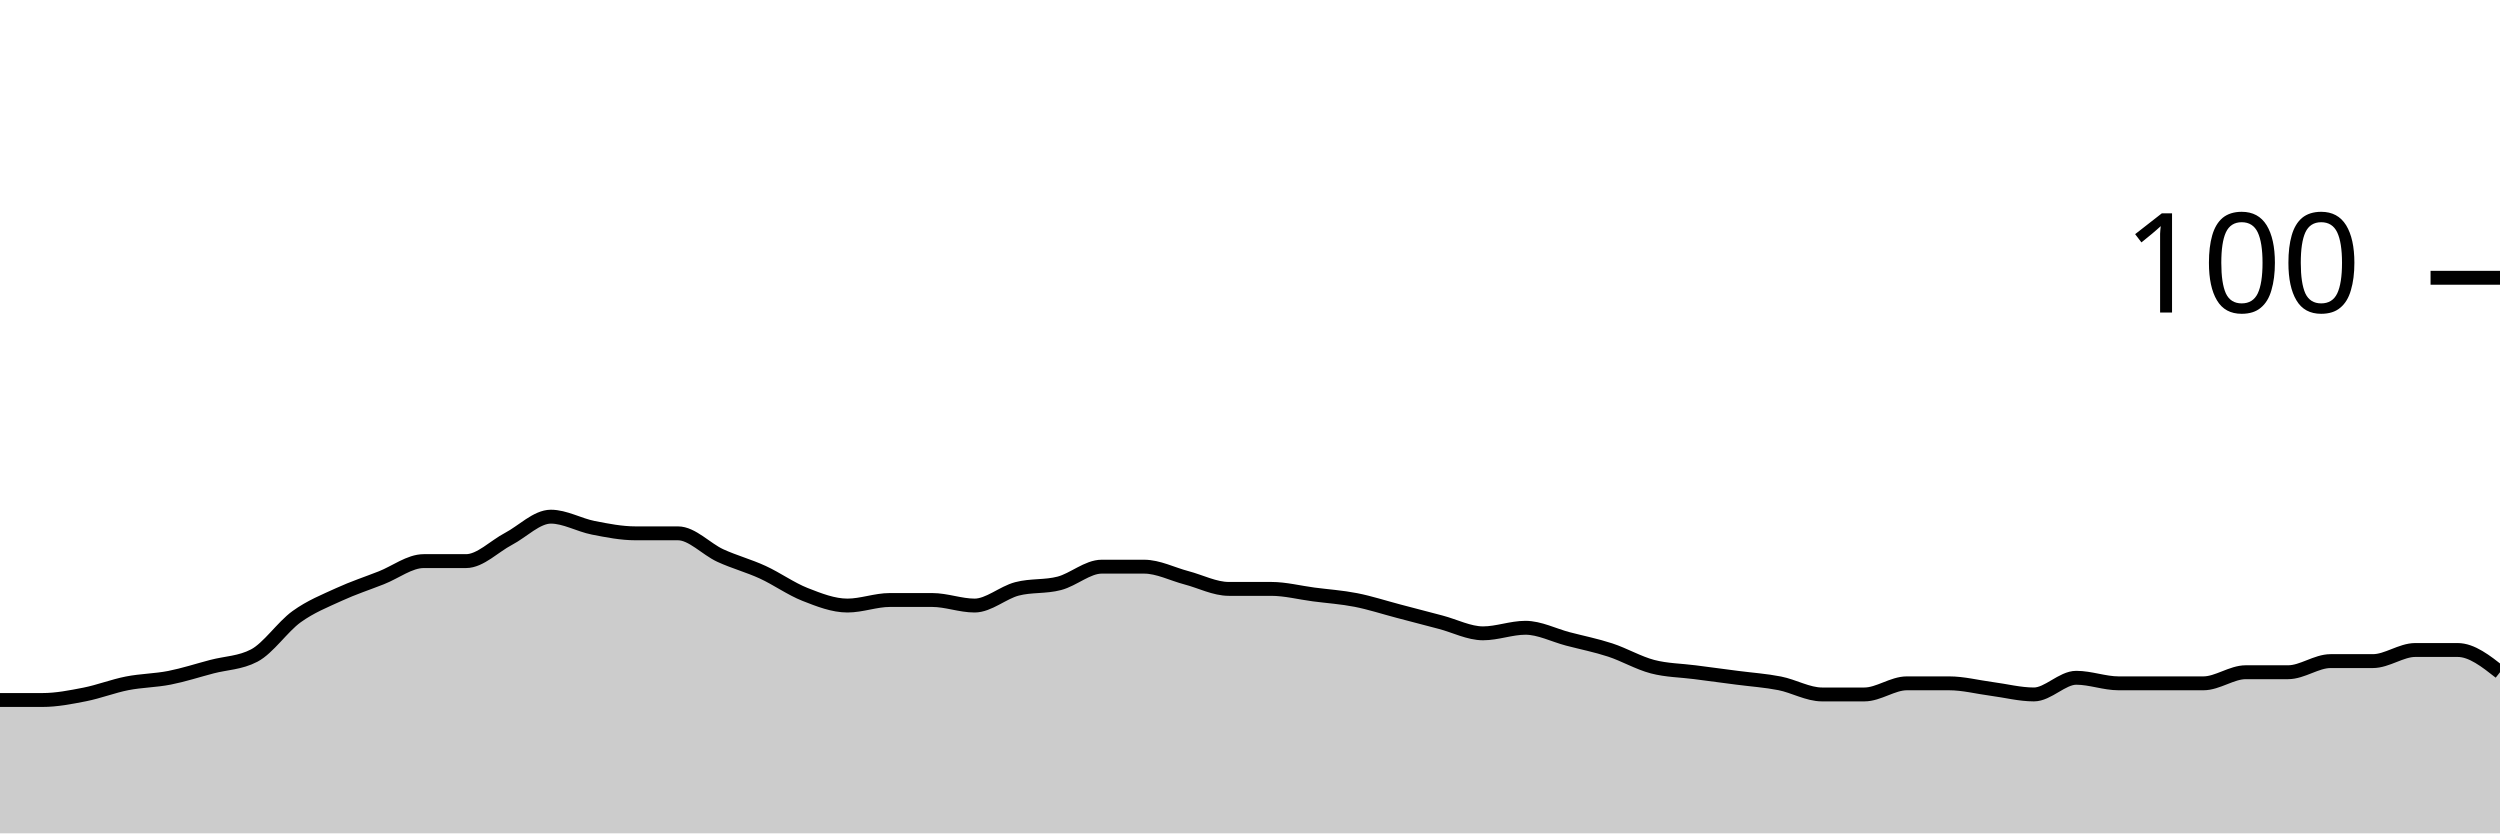
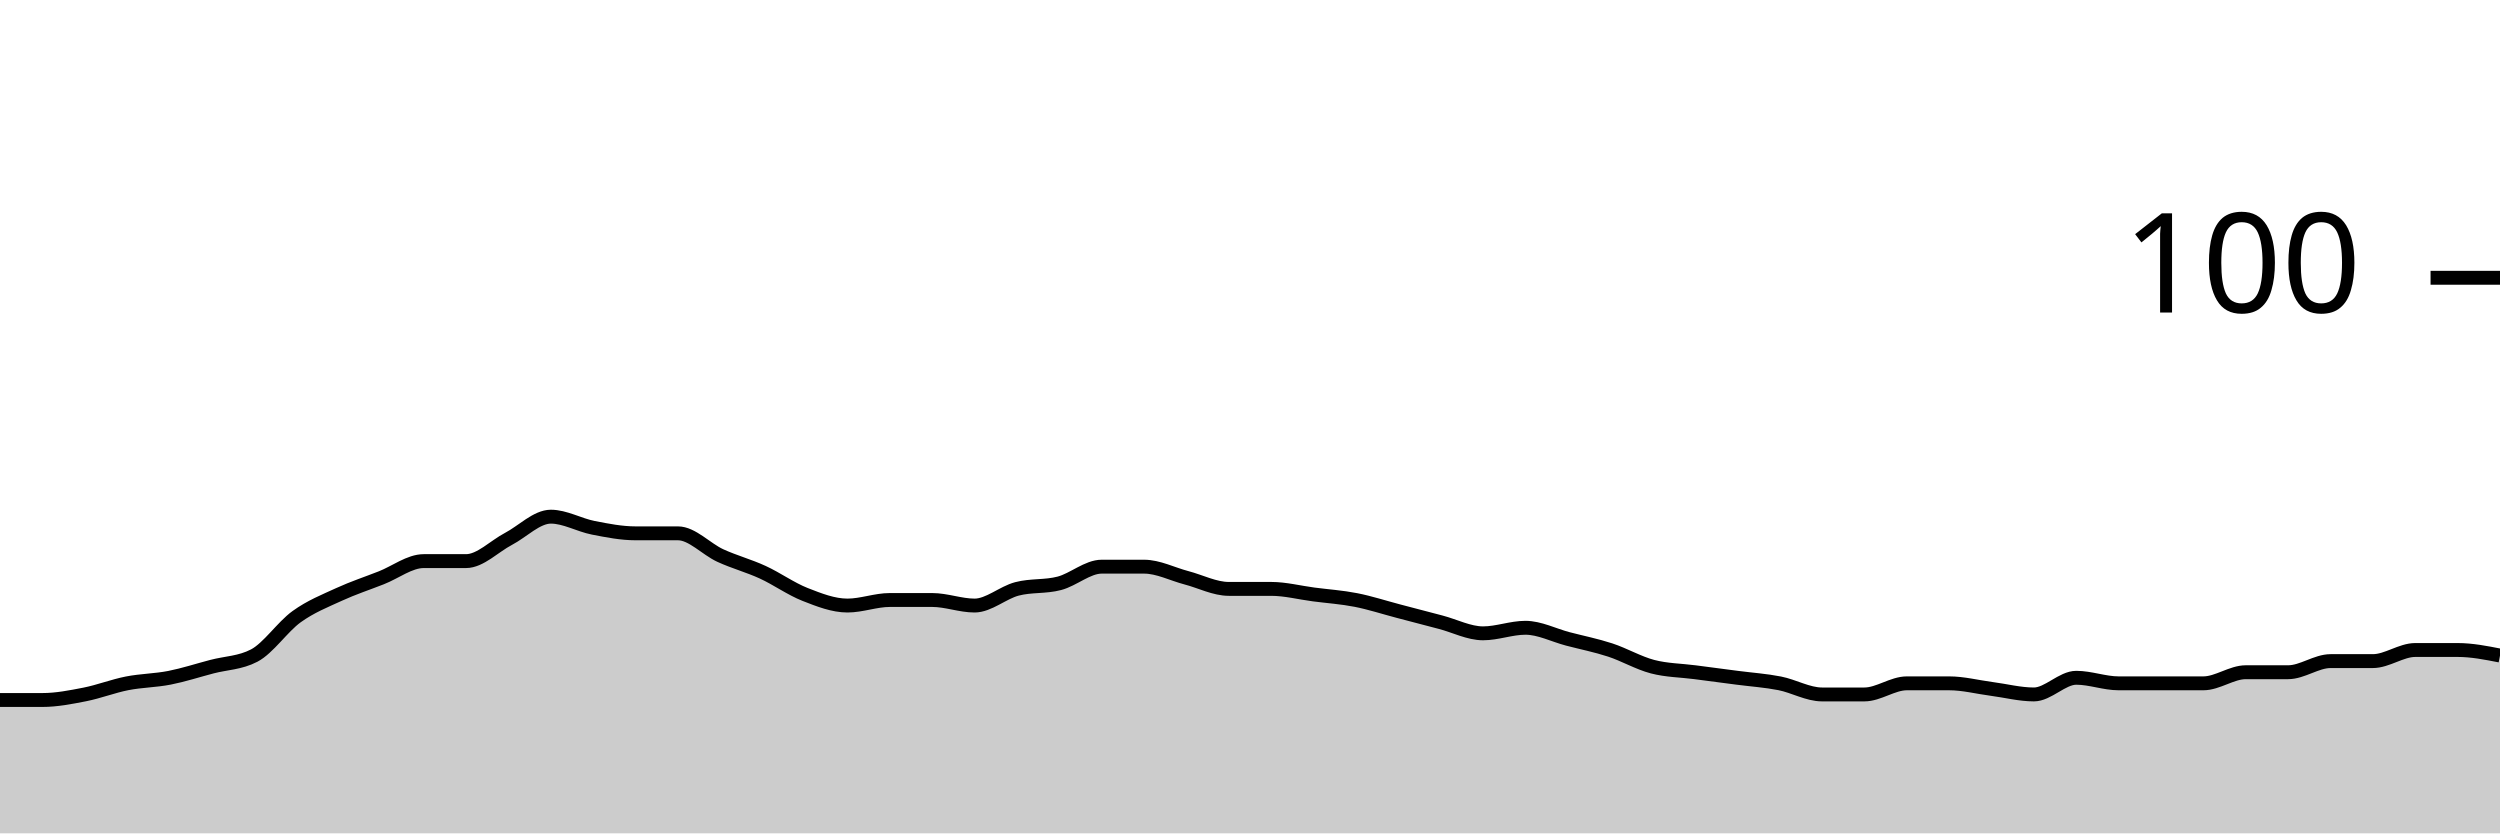
<svg xmlns="http://www.w3.org/2000/svg" viewBox="0 0 180 60">
  <g transform="translate(0,20)">
-     <path class="area" fill="rgba(0, 0, 0, 0.2)" d="M0,30.4C1.017,30.4,2.034,30.4,3.051,30.4C4.068,30.4,5.085,30.2,6.102,30C7.119,29.8,8.136,29.4,9.153,29.2C10.169,29,11.186,29,12.203,28.8C13.22,28.6,14.237,28.267,15.254,28C16.271,27.733,17.288,27.733,18.305,27.2C19.322,26.667,20.339,25.133,21.356,24.4C22.373,23.667,23.39,23.267,24.407,22.8C25.424,22.333,26.441,22,27.458,21.6C28.475,21.2,29.492,20.4,30.508,20.4C31.525,20.4,32.542,20.4,33.559,20.4C34.576,20.4,35.593,19.333,36.61,18.8C37.627,18.267,38.644,17.2,39.661,17.2C40.678,17.2,41.695,17.8,42.712,18C43.729,18.2,44.746,18.4,45.763,18.4C46.78,18.4,47.797,18.4,48.814,18.4C49.831,18.4,50.847,19.533,51.864,20C52.881,20.467,53.898,20.733,54.915,21.2C55.932,21.667,56.949,22.4,57.966,22.8C58.983,23.2,60,23.6,61.017,23.6C62.034,23.6,63.051,23.2,64.068,23.2C65.085,23.2,66.102,23.2,67.119,23.2C68.136,23.2,69.153,23.6,70.169,23.6C71.186,23.6,72.203,22.667,73.22,22.4C74.237,22.133,75.254,22.267,76.271,22C77.288,21.733,78.305,20.8,79.322,20.8C80.339,20.8,81.356,20.8,82.373,20.8C83.39,20.8,84.407,21.333,85.424,21.6C86.441,21.867,87.458,22.4,88.475,22.4C89.492,22.4,90.508,22.4,91.525,22.4C92.542,22.4,93.559,22.667,94.576,22.8C95.593,22.933,96.61,23,97.627,23.2C98.644,23.4,99.661,23.733,100.678,24C101.695,24.267,102.712,24.533,103.729,24.8C104.746,25.067,105.763,25.6,106.78,25.6C107.797,25.6,108.814,25.2,109.831,25.2C110.847,25.2,111.864,25.733,112.881,26C113.898,26.267,114.915,26.467,115.932,26.8C116.949,27.133,117.966,27.733,118.983,28C120,28.267,121.017,28.267,122.034,28.4C123.051,28.533,124.068,28.667,125.085,28.8C126.102,28.933,127.119,29,128.136,29.2C129.153,29.4,130.169,30,131.186,30C132.203,30,133.22,30,134.237,30C135.254,30,136.271,29.2,137.288,29.2C138.305,29.2,139.322,29.2,140.339,29.2C141.356,29.2,142.373,29.467,143.39,29.6C144.407,29.733,145.424,30,146.441,30C147.458,30,148.475,28.8,149.492,28.8C150.508,28.8,151.525,29.2,152.542,29.2C153.559,29.2,154.576,29.2,155.593,29.2C156.61,29.2,157.627,29.2,158.644,29.2C159.661,29.2,160.678,28.4,161.695,28.4C162.712,28.4,163.729,28.4,164.746,28.4C165.763,28.4,166.78,27.6,167.797,27.6C168.814,27.6,169.831,27.6,170.847,27.6C171.864,27.6,172.881,26.8,173.898,26.8C174.915,26.8,175.932,26.8,176.949,26.8C177.966,26.8,178.983,27.6,180,28.4L180,40C178.983,40,177.966,40,176.949,40C175.932,40,174.915,40,173.898,40C172.881,40,171.864,40,170.847,40C169.831,40,168.814,40,167.797,40C166.78,40,165.763,40,164.746,40C163.729,40,162.712,40,161.695,40C160.678,40,159.661,40,158.644,40C157.627,40,156.61,40,155.593,40C154.576,40,153.559,40,152.542,40C151.525,40,150.508,40,149.492,40C148.475,40,147.458,40,146.441,40C145.424,40,144.407,40,143.39,40C142.373,40,141.356,40,140.339,40C139.322,40,138.305,40,137.288,40C136.271,40,135.254,40,134.237,40C133.22,40,132.203,40,131.186,40C130.169,40,129.153,40,128.136,40C127.119,40,126.102,40,125.085,40C124.068,40,123.051,40,122.034,40C121.017,40,120,40,118.983,40C117.966,40,116.949,40,115.932,40C114.915,40,113.898,40,112.881,40C111.864,40,110.847,40,109.831,40C108.814,40,107.797,40,106.78,40C105.763,40,104.746,40,103.729,40C102.712,40,101.695,40,100.678,40C99.661,40,98.644,40,97.627,40C96.61,40,95.593,40,94.576,40C93.559,40,92.542,40,91.525,40C90.508,40,89.492,40,88.475,40C87.458,40,86.441,40,85.424,40C84.407,40,83.39,40,82.373,40C81.356,40,80.339,40,79.322,40C78.305,40,77.288,40,76.271,40C75.254,40,74.237,40,73.22,40C72.203,40,71.186,40,70.169,40C69.153,40,68.136,40,67.119,40C66.102,40,65.085,40,64.068,40C63.051,40,62.034,40,61.017,40C60,40,58.983,40,57.966,40C56.949,40,55.932,40,54.915,40C53.898,40,52.881,40,51.864,40C50.847,40,49.831,40,48.814,40C47.797,40,46.78,40,45.763,40C44.746,40,43.729,40,42.712,40C41.695,40,40.678,40,39.661,40C38.644,40,37.627,40,36.61,40C35.593,40,34.576,40,33.559,40C32.542,40,31.525,40,30.508,40C29.492,40,28.475,40,27.458,40C26.441,40,25.424,40,24.407,40C23.39,40,22.373,40,21.356,40C20.339,40,19.322,40,18.305,40C17.288,40,16.271,40,15.254,40C14.237,40,13.22,40,12.203,40C11.186,40,10.169,40,9.153,40C8.136,40,7.119,40,6.102,40C5.085,40,4.068,40,3.051,40C2.034,40,1.017,40,0,40Z" />
-     <path class="line" stroke="black" fill="none" d="M0,30.4C1.017,30.4,2.034,30.4,3.051,30.4C4.068,30.4,5.085,30.2,6.102,30C7.119,29.8,8.136,29.4,9.153,29.2C10.169,29,11.186,29,12.203,28.8C13.22,28.6,14.237,28.267,15.254,28C16.271,27.733,17.288,27.733,18.305,27.2C19.322,26.667,20.339,25.133,21.356,24.4C22.373,23.667,23.39,23.267,24.407,22.8C25.424,22.333,26.441,22,27.458,21.6C28.475,21.2,29.492,20.4,30.508,20.4C31.525,20.4,32.542,20.4,33.559,20.4C34.576,20.4,35.593,19.333,36.61,18.8C37.627,18.267,38.644,17.2,39.661,17.2C40.678,17.2,41.695,17.8,42.712,18C43.729,18.2,44.746,18.4,45.763,18.4C46.78,18.4,47.797,18.4,48.814,18.4C49.831,18.4,50.847,19.533,51.864,20C52.881,20.467,53.898,20.733,54.915,21.2C55.932,21.667,56.949,22.4,57.966,22.8C58.983,23.2,60,23.6,61.017,23.6C62.034,23.6,63.051,23.2,64.068,23.2C65.085,23.2,66.102,23.2,67.119,23.2C68.136,23.2,69.153,23.6,70.169,23.6C71.186,23.6,72.203,22.667,73.22,22.4C74.237,22.133,75.254,22.267,76.271,22C77.288,21.733,78.305,20.8,79.322,20.8C80.339,20.8,81.356,20.8,82.373,20.8C83.39,20.8,84.407,21.333,85.424,21.6C86.441,21.867,87.458,22.4,88.475,22.4C89.492,22.4,90.508,22.4,91.525,22.4C92.542,22.4,93.559,22.667,94.576,22.8C95.593,22.933,96.61,23,97.627,23.2C98.644,23.4,99.661,23.733,100.678,24C101.695,24.267,102.712,24.533,103.729,24.8C104.746,25.067,105.763,25.6,106.78,25.6C107.797,25.6,108.814,25.2,109.831,25.2C110.847,25.2,111.864,25.733,112.881,26C113.898,26.267,114.915,26.467,115.932,26.8C116.949,27.133,117.966,27.733,118.983,28C120,28.267,121.017,28.267,122.034,28.4C123.051,28.533,124.068,28.667,125.085,28.8C126.102,28.933,127.119,29,128.136,29.2C129.153,29.4,130.169,30,131.186,30C132.203,30,133.22,30,134.237,30C135.254,30,136.271,29.2,137.288,29.2C138.305,29.2,139.322,29.2,140.339,29.2C141.356,29.2,142.373,29.467,143.39,29.6C144.407,29.733,145.424,30,146.441,30C147.458,30,148.475,28.8,149.492,28.8C150.508,28.8,151.525,29.2,152.542,29.2C153.559,29.2,154.576,29.2,155.593,29.2C156.61,29.2,157.627,29.2,158.644,29.2C159.661,29.2,160.678,28.4,161.695,28.4C162.712,28.4,163.729,28.4,164.746,28.4C165.763,28.4,166.78,27.6,167.797,27.6C168.814,27.6,169.831,27.6,170.847,27.6C171.864,27.6,172.881,26.8,173.898,26.8C174.915,26.8,175.932,26.8,176.949,26.8C177.966,26.8,178.983,27.6,180,28.4" />
+     <path class="area" fill="rgba(0, 0, 0, 0.2)" d="M0,30.4C1.017,30.4,2.034,30.4,3.051,30.4C4.068,30.4,5.085,30.2,6.102,30C7.119,29.8,8.136,29.4,9.153,29.2C10.169,29,11.186,29,12.203,28.8C13.22,28.6,14.237,28.267,15.254,28C16.271,27.733,17.288,27.733,18.305,27.2C19.322,26.667,20.339,25.133,21.356,24.4C22.373,23.667,23.39,23.267,24.407,22.8C25.424,22.333,26.441,22,27.458,21.6C28.475,21.2,29.492,20.4,30.508,20.4C31.525,20.4,32.542,20.4,33.559,20.4C34.576,20.4,35.593,19.333,36.61,18.8C37.627,18.267,38.644,17.2,39.661,17.2C40.678,17.2,41.695,17.8,42.712,18C43.729,18.2,44.746,18.4,45.763,18.4C46.78,18.4,47.797,18.4,48.814,18.4C49.831,18.4,50.847,19.533,51.864,20C52.881,20.467,53.898,20.733,54.915,21.2C55.932,21.667,56.949,22.4,57.966,22.8C58.983,23.2,60,23.6,61.017,23.6C62.034,23.6,63.051,23.2,64.068,23.2C65.085,23.2,66.102,23.2,67.119,23.2C68.136,23.2,69.153,23.6,70.169,23.6C71.186,23.6,72.203,22.667,73.22,22.4C74.237,22.133,75.254,22.267,76.271,22C77.288,21.733,78.305,20.8,79.322,20.8C80.339,20.8,81.356,20.8,82.373,20.8C83.39,20.8,84.407,21.333,85.424,21.6C86.441,21.867,87.458,22.4,88.475,22.4C89.492,22.4,90.508,22.4,91.525,22.4C92.542,22.4,93.559,22.667,94.576,22.8C95.593,22.933,96.61,23,97.627,23.2C98.644,23.4,99.661,23.733,100.678,24C101.695,24.267,102.712,24.533,103.729,24.8C104.746,25.067,105.763,25.6,106.78,25.6C107.797,25.6,108.814,25.2,109.831,25.2C110.847,25.2,111.864,25.733,112.881,26C113.898,26.267,114.915,26.467,115.932,26.8C116.949,27.133,117.966,27.733,118.983,28C120,28.267,121.017,28.267,122.034,28.4C123.051,28.533,124.068,28.667,125.085,28.8C126.102,28.933,127.119,29,128.136,29.2C129.153,29.4,130.169,30,131.186,30C132.203,30,133.22,30,134.237,30C135.254,30,136.271,29.2,137.288,29.2C138.305,29.2,139.322,29.2,140.339,29.2C141.356,29.2,142.373,29.467,143.39,29.6C144.407,29.733,145.424,30,146.441,30C147.458,30,148.475,28.8,149.492,28.8C150.508,28.8,151.525,29.2,152.542,29.2C153.559,29.2,154.576,29.2,155.593,29.2C156.61,29.2,157.627,29.2,158.644,29.2C159.661,29.2,160.678,28.4,161.695,28.4C162.712,28.4,163.729,28.4,164.746,28.4C165.763,28.4,166.78,27.6,167.797,27.6C168.814,27.6,169.831,27.6,170.847,27.6C171.864,27.6,172.881,26.8,173.898,26.8C174.915,26.8,175.932,26.8,176.949,26.8C177.966,26.8,178.983,27,180,27.2L180,40C178.983,40,177.966,40,176.949,40C175.932,40,174.915,40,173.898,40C172.881,40,171.864,40,170.847,40C169.831,40,168.814,40,167.797,40C166.78,40,165.763,40,164.746,40C163.729,40,162.712,40,161.695,40C160.678,40,159.661,40,158.644,40C157.627,40,156.61,40,155.593,40C154.576,40,153.559,40,152.542,40C151.525,40,150.508,40,149.492,40C148.475,40,147.458,40,146.441,40C145.424,40,144.407,40,143.39,40C142.373,40,141.356,40,140.339,40C139.322,40,138.305,40,137.288,40C136.271,40,135.254,40,134.237,40C133.22,40,132.203,40,131.186,40C130.169,40,129.153,40,128.136,40C127.119,40,126.102,40,125.085,40C124.068,40,123.051,40,122.034,40C121.017,40,120,40,118.983,40C117.966,40,116.949,40,115.932,40C114.915,40,113.898,40,112.881,40C111.864,40,110.847,40,109.831,40C108.814,40,107.797,40,106.78,40C105.763,40,104.746,40,103.729,40C102.712,40,101.695,40,100.678,40C99.661,40,98.644,40,97.627,40C96.61,40,95.593,40,94.576,40C93.559,40,92.542,40,91.525,40C90.508,40,89.492,40,88.475,40C87.458,40,86.441,40,85.424,40C84.407,40,83.39,40,82.373,40C81.356,40,80.339,40,79.322,40C78.305,40,77.288,40,76.271,40C75.254,40,74.237,40,73.22,40C72.203,40,71.186,40,70.169,40C69.153,40,68.136,40,67.119,40C66.102,40,65.085,40,64.068,40C63.051,40,62.034,40,61.017,40C60,40,58.983,40,57.966,40C56.949,40,55.932,40,54.915,40C53.898,40,52.881,40,51.864,40C50.847,40,49.831,40,48.814,40C47.797,40,46.78,40,45.763,40C44.746,40,43.729,40,42.712,40C41.695,40,40.678,40,39.661,40C38.644,40,37.627,40,36.61,40C35.593,40,34.576,40,33.559,40C32.542,40,31.525,40,30.508,40C29.492,40,28.475,40,27.458,40C26.441,40,25.424,40,24.407,40C23.39,40,22.373,40,21.356,40C20.339,40,19.322,40,18.305,40C17.288,40,16.271,40,15.254,40C14.237,40,13.22,40,12.203,40C11.186,40,10.169,40,9.153,40C8.136,40,7.119,40,6.102,40C5.085,40,4.068,40,3.051,40C2.034,40,1.017,40,0,40Z" />
+     <path class="line" stroke="black" fill="none" d="M0,30.4C1.017,30.4,2.034,30.4,3.051,30.4C4.068,30.4,5.085,30.2,6.102,30C7.119,29.8,8.136,29.4,9.153,29.2C10.169,29,11.186,29,12.203,28.8C13.22,28.6,14.237,28.267,15.254,28C16.271,27.733,17.288,27.733,18.305,27.2C19.322,26.667,20.339,25.133,21.356,24.4C22.373,23.667,23.39,23.267,24.407,22.8C25.424,22.333,26.441,22,27.458,21.6C28.475,21.2,29.492,20.4,30.508,20.4C31.525,20.4,32.542,20.4,33.559,20.4C34.576,20.4,35.593,19.333,36.61,18.8C37.627,18.267,38.644,17.2,39.661,17.2C40.678,17.2,41.695,17.8,42.712,18C43.729,18.2,44.746,18.4,45.763,18.4C46.78,18.4,47.797,18.4,48.814,18.4C49.831,18.4,50.847,19.533,51.864,20C52.881,20.467,53.898,20.733,54.915,21.2C55.932,21.667,56.949,22.4,57.966,22.8C58.983,23.2,60,23.6,61.017,23.6C62.034,23.6,63.051,23.2,64.068,23.2C65.085,23.2,66.102,23.2,67.119,23.2C68.136,23.2,69.153,23.6,70.169,23.6C71.186,23.6,72.203,22.667,73.22,22.4C74.237,22.133,75.254,22.267,76.271,22C77.288,21.733,78.305,20.8,79.322,20.8C80.339,20.8,81.356,20.8,82.373,20.8C83.39,20.8,84.407,21.333,85.424,21.6C86.441,21.867,87.458,22.4,88.475,22.4C89.492,22.4,90.508,22.4,91.525,22.4C92.542,22.4,93.559,22.667,94.576,22.8C95.593,22.933,96.61,23,97.627,23.2C98.644,23.4,99.661,23.733,100.678,24C101.695,24.267,102.712,24.533,103.729,24.8C104.746,25.067,105.763,25.6,106.78,25.6C107.797,25.6,108.814,25.2,109.831,25.2C110.847,25.2,111.864,25.733,112.881,26C113.898,26.267,114.915,26.467,115.932,26.8C116.949,27.133,117.966,27.733,118.983,28C120,28.267,121.017,28.267,122.034,28.4C123.051,28.533,124.068,28.667,125.085,28.8C126.102,28.933,127.119,29,128.136,29.2C129.153,29.4,130.169,30,131.186,30C132.203,30,133.22,30,134.237,30C135.254,30,136.271,29.2,137.288,29.2C138.305,29.2,139.322,29.2,140.339,29.2C141.356,29.2,142.373,29.467,143.39,29.6C144.407,29.733,145.424,30,146.441,30C147.458,30,148.475,28.8,149.492,28.8C150.508,28.8,151.525,29.2,152.542,29.2C153.559,29.2,154.576,29.2,155.593,29.2C156.61,29.2,157.627,29.2,158.644,29.2C159.661,29.2,160.678,28.4,161.695,28.4C162.712,28.4,163.729,28.4,164.746,28.4C165.763,28.4,166.78,27.6,167.797,27.6C168.814,27.6,169.831,27.6,170.847,27.6C171.864,27.6,172.881,26.8,173.898,26.8C174.915,26.8,175.932,26.8,176.949,26.8C177.966,26.8,178.983,27,180,27.2" />
    <path class="axis-ceiling" stroke-width="1" stroke="black" fill="none" d="M175,0L180,0" />
    <text class="axis-ceiling-label" font-family="sans-serif" text-anchor="end" font-size="10px" x="170" y="2.5">100</text>
  </g>
</svg>
